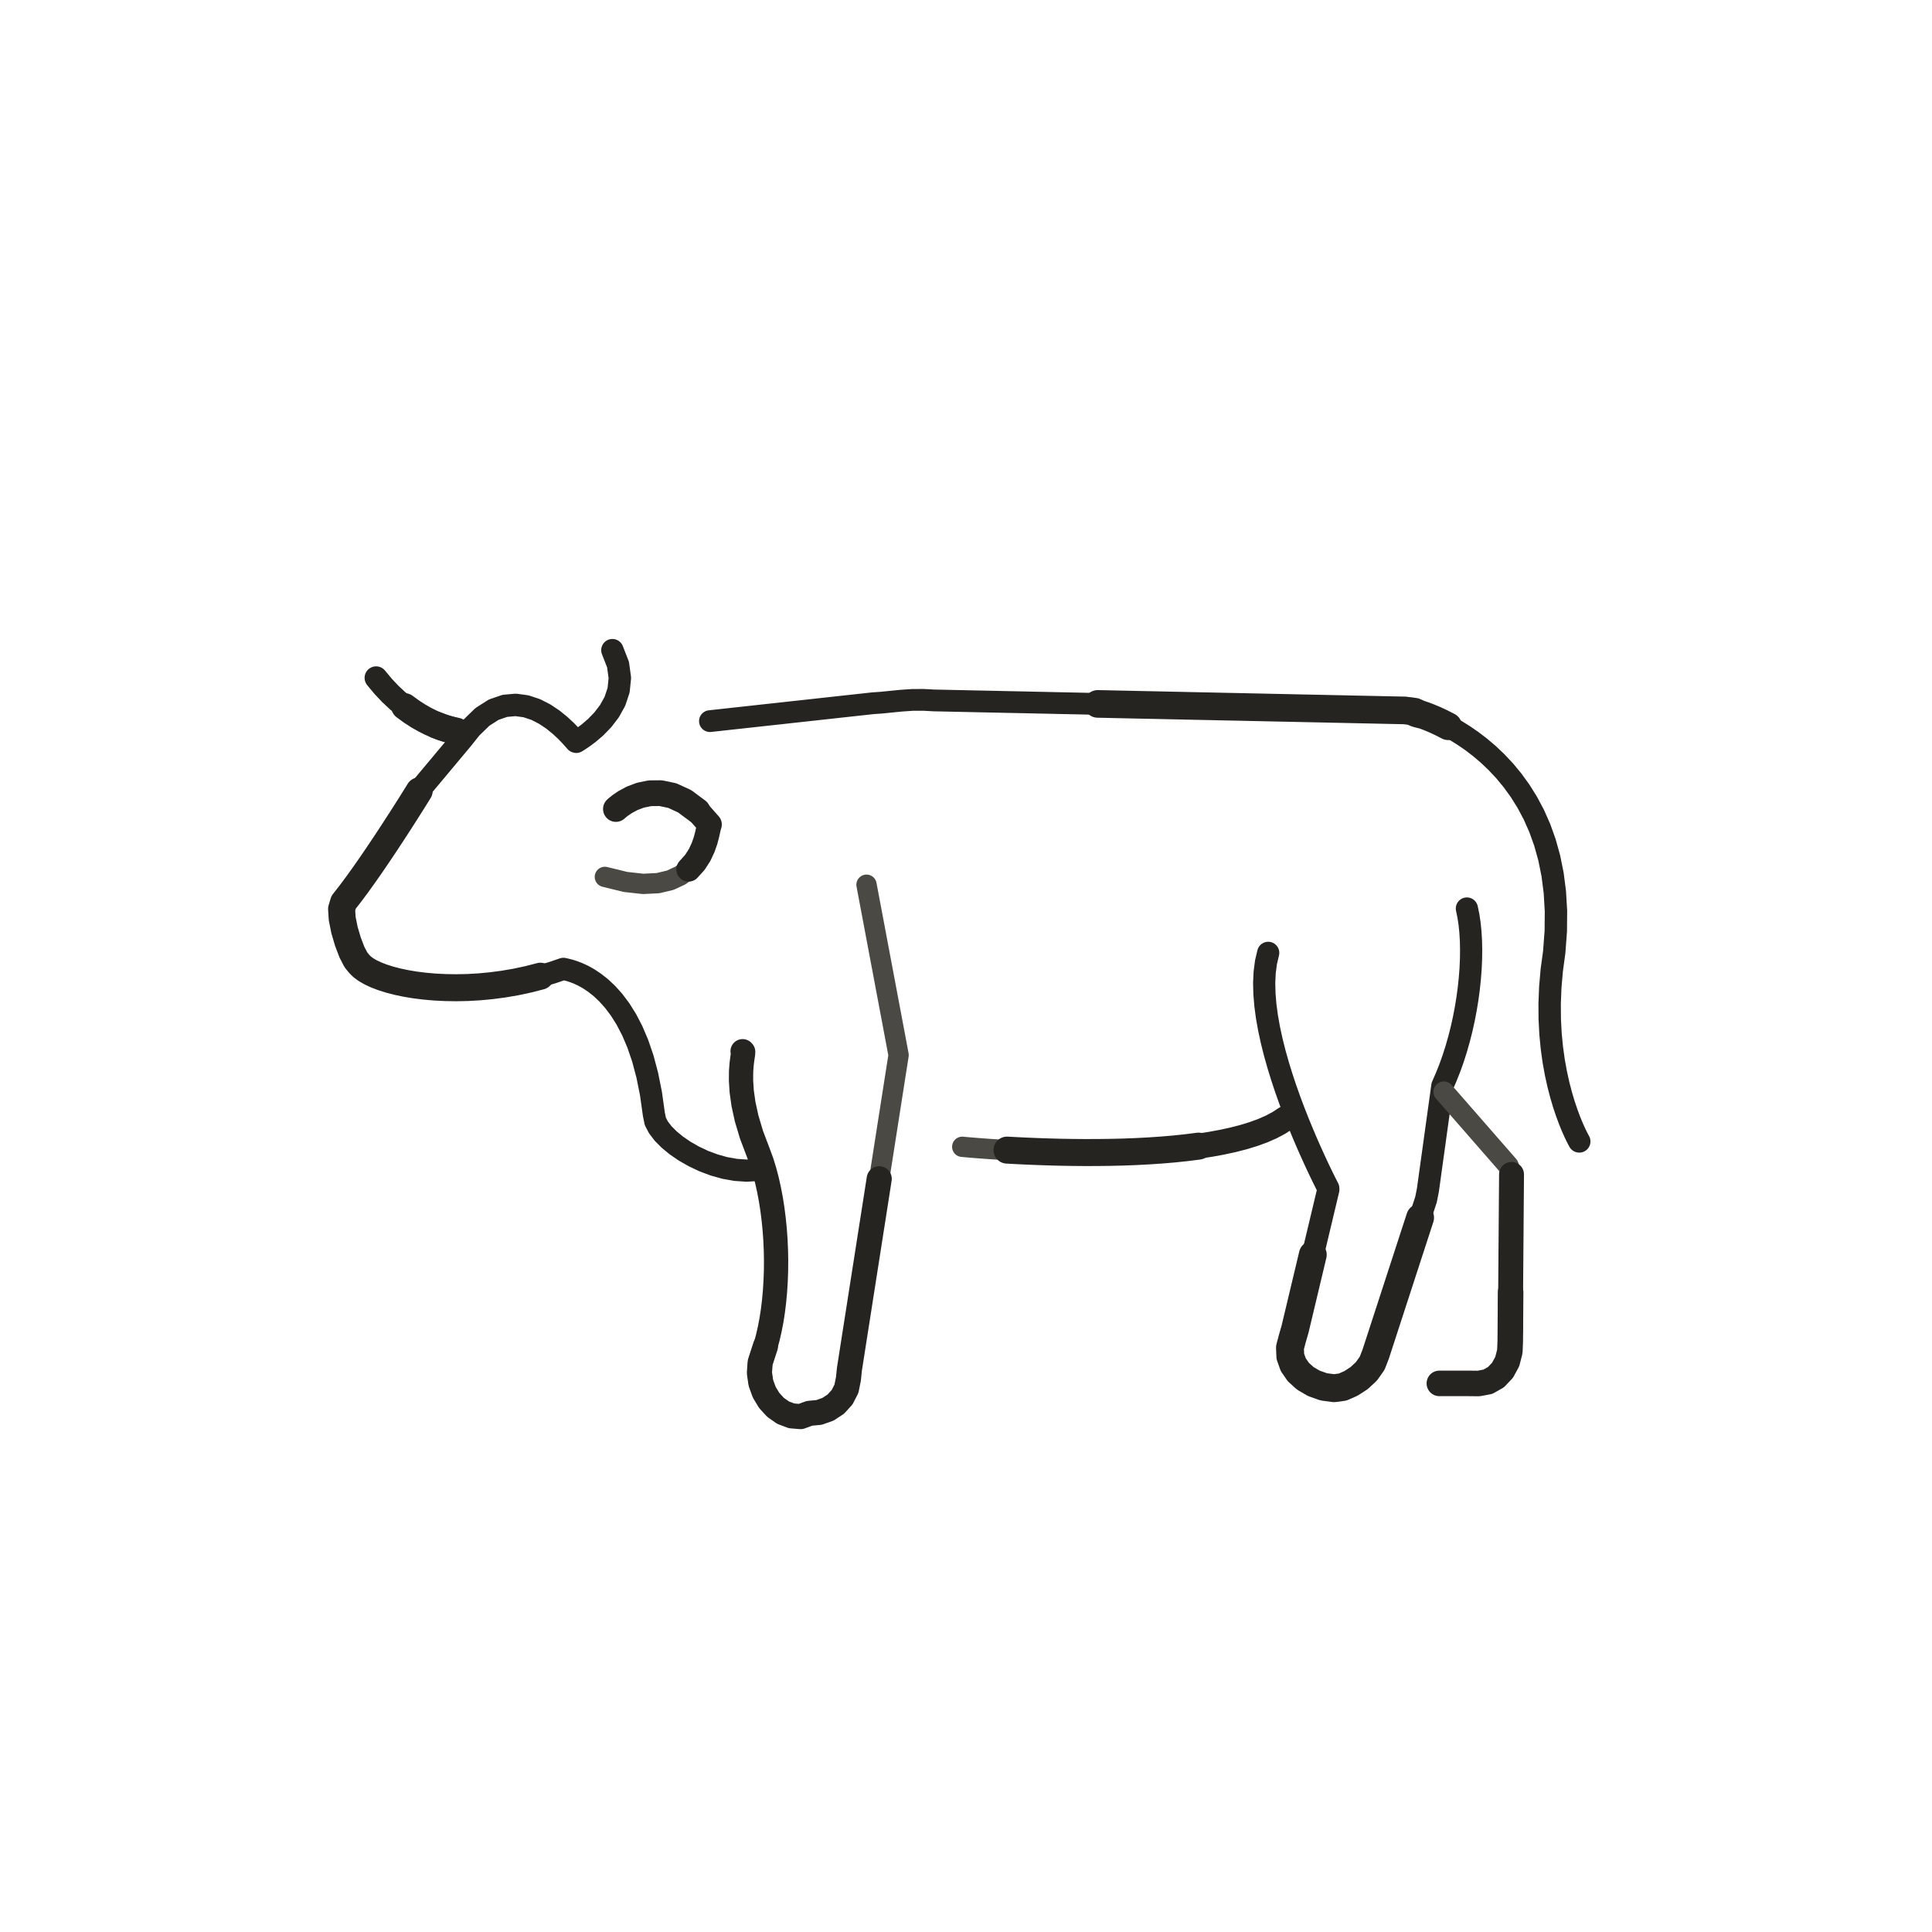
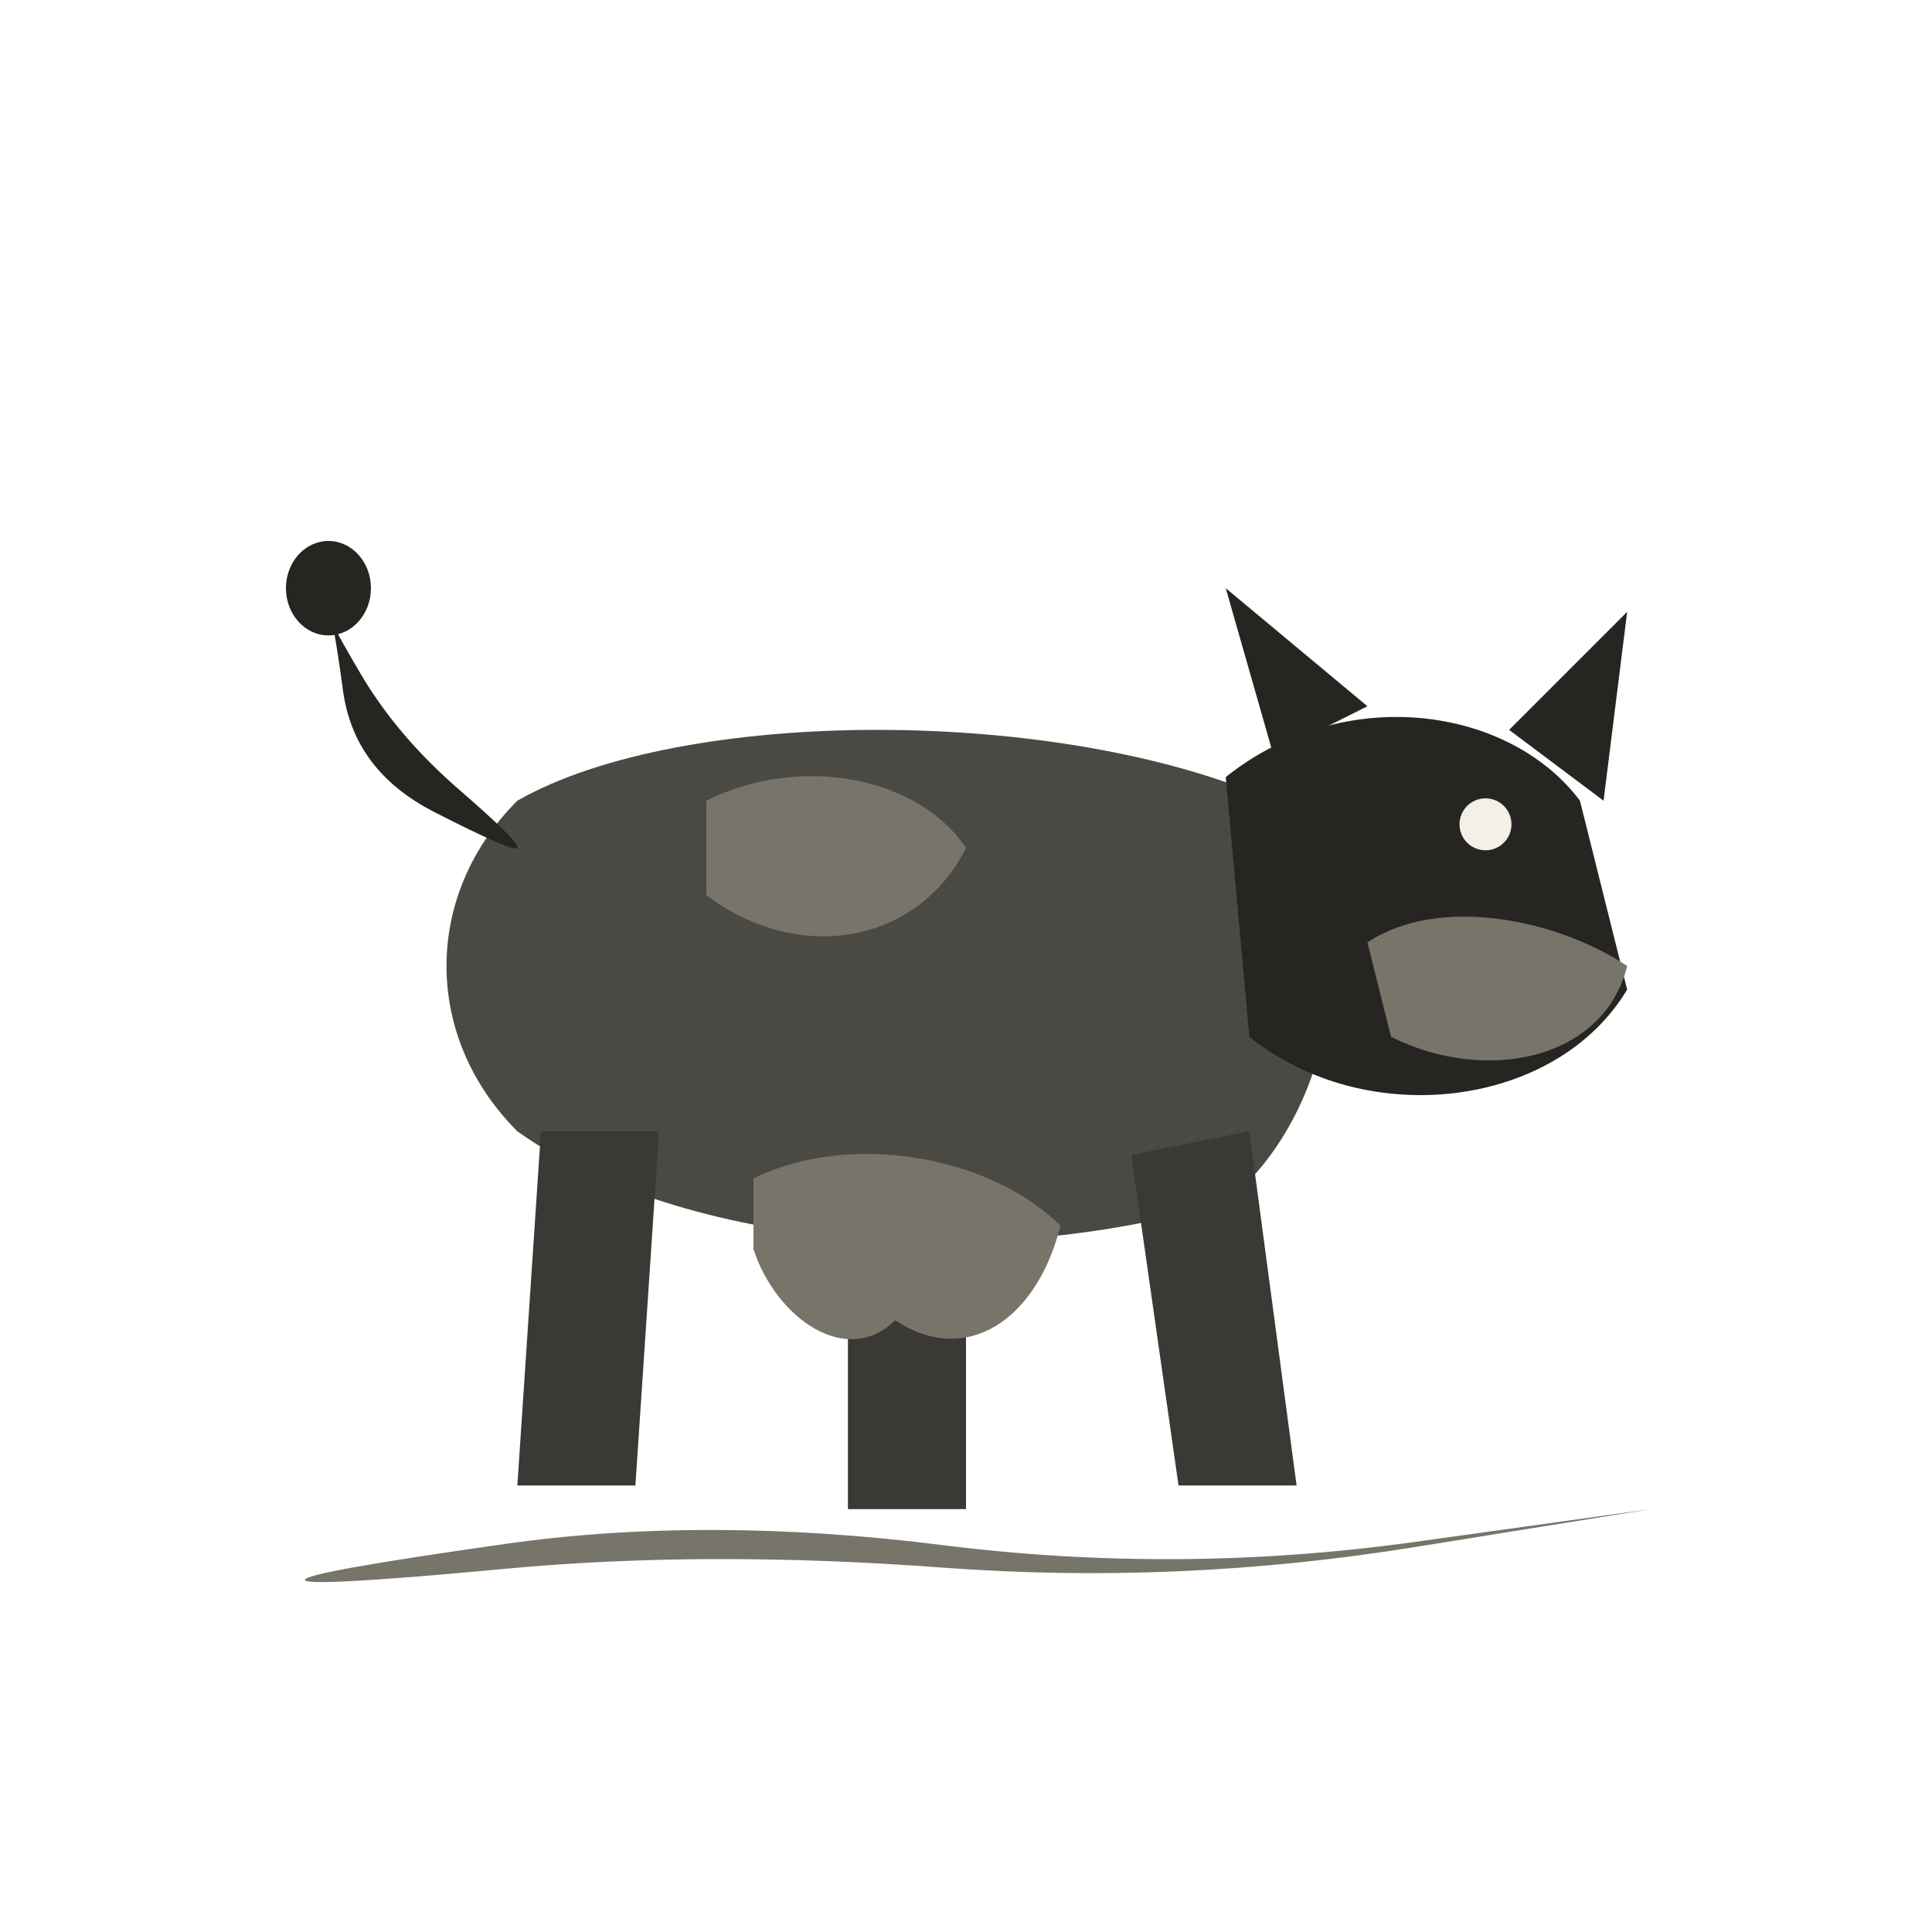
- <svg xmlns="http://www.w3.org/2000/svg" viewBox="0 0 72 72" role="img" aria-label="animals / calf" data-pua="U+F0000" data-castalia-style="sumi-e-ink-wash-v1" data-ink-stroke-system="tapered-v1" data-ink-animation="draw-v1" data-ink-path-units="normalized" data-naturalist-construction="profile-anatomy-v7" data-ink-coverage="complete" data-ink-pressure="loaded-middle-v1">
-   <g transform="translate(8 8) scale(.78)">
-     <path class="ink-stroke" data-ink-stroke="tapered" data-ink-role="line-source-tapered" data-ink-index="0" pathLength="1" d="M 59.829,33.151 L 59.901,33.501 L 59.958,33.876 L 59.998,34.272 L 60.023,34.688 L 60.032,35.120 L 60.027,35.568 L 60.006,36.027 L 59.970,36.497 L 59.920,36.974 L 59.855,37.456 L 59.776,37.940 L 59.683,38.425 L 59.576,38.908 L 59.455,39.386 L 59.321,39.857 L 59.174,40.319 L 59.013,40.769 L 58.839,41.206 L 58.656,41.626 L 58.594,42.079 L 58.531,42.531 L 58.468,42.984 L 58.405,43.437 L 58.342,43.889 L 58.280,44.342 L 58.217,44.795 L 58.154,45.247 L 58.091,45.700 L 58.029,46.152 L 57.966,46.605 L 57.877,47.052 L 57.735,47.486 L 57.594,47.921 L 57.453,48.355 L 57.311,48.790 L 57.170,49.224 L 57.028,49.659" fill="none" stroke="#262421" stroke-width="1.06" stroke-linecap="round" stroke-linejoin="round" data-toddler-clarity="defining-anatomy-v1" />
-     <path class="ink-stroke" data-ink-stroke="tapered" data-ink-role="line-source-tapered" data-ink-index="1" pathLength="1" d="M 57.594,47.921 L 57.453,48.355 L 57.311,48.790 L 57.170,49.224 L 57.028,49.659 L 56.887,50.093 L 56.745,50.528 L 56.604,50.962 L 56.463,51.397 L 56.321,51.832 L 56.180,52.266 L 56.038,52.701 L 55.897,53.135 L 55.756,53.570 L 55.614,54.004 L 55.473,54.439 L 55.304,54.874 L 55.029,55.264 L 54.677,55.590 L 54.285,55.843 L 53.892,56.015 L 53.481,56.070 L 52.987,56.004 L 52.517,55.837 L 52.108,55.598 L 51.775,55.296 L 51.532,54.943 L 51.393,54.551 L 51.375,54.130 L 51.491,53.693 L 51.619,53.248 L 51.725,52.804 L 51.831,52.359 L 51.937,51.915 L 52.043,51.470 L 52.149,51.026 L 52.255,50.581 L 52.361,50.137 L 52.467,49.692" fill="none" stroke="#262421" stroke-width="1.33" stroke-linecap="round" stroke-linejoin="round" data-toddler-clarity="defining-anatomy-v1" />
-     <path class="ink-stroke" data-ink-stroke="tapered" data-ink-role="line-source-tapered" data-ink-index="2" pathLength="1" d="M 52.043,51.470 L 52.149,51.026 L 52.255,50.581 L 52.361,50.137 L 52.467,49.692 L 52.573,49.248 L 52.679,48.803 L 52.785,48.359 L 52.891,47.914 L 52.997,47.470 L 53.103,47.025 L 53.209,46.581 L 53.205,46.512 L 53.158,46.421 L 53.081,46.270 L 52.978,46.064 L 52.852,45.805 L 52.705,45.498 L 52.542,45.146 L 52.364,44.754 L 52.175,44.326 L 51.979,43.865 L 51.778,43.376 L 51.575,42.862 L 51.374,42.327 L 51.178,41.776 L 50.990,41.211 L 50.813,40.638 L 50.650,40.059 L 50.504,39.479 L 50.379,38.902 L 50.277,38.332 L 50.202,37.772 L 50.157,37.227 L 50.144,36.700 L 50.168,36.195 L 50.231,35.717 L 50.336,35.269" fill="none" stroke="#262421" stroke-width="1.06" stroke-linecap="round" stroke-linejoin="round" data-toddler-clarity="defining-anatomy-v1" />
-     <path class="ink-stroke" data-ink-stroke="tapered" data-ink-role="line-source-tapered" data-ink-index="3" pathLength="1" d="M 31.144,32.014 L 31.229,32.466 L 31.314,32.919 L 31.400,33.371 L 31.485,33.823 L 31.570,34.275 L 31.655,34.728 L 31.740,35.180 L 31.825,35.632 L 31.911,36.084 L 31.996,36.537 L 32.081,36.989 L 32.166,37.441 L 32.251,37.893 L 32.337,38.346 L 32.422,38.798 L 32.507,39.250 L 32.592,39.702 L 32.677,40.155 L 32.606,40.609 L 32.534,41.064 L 32.463,41.519 L 32.392,41.973 L 32.321,42.428 L 32.250,42.883 L 32.178,43.337 L 32.107,43.792 L 32.036,44.247 L 31.965,44.701 L 31.894,45.156 L 31.822,45.611 L 31.751,46.065 L 31.680,46.520 L 31.609,46.975 L 31.538,47.429 L 31.467,47.884" fill="none" stroke="#4a4943" stroke-width="0.97" stroke-linecap="round" stroke-linejoin="round" data-toddler-clarity="defining-anatomy-v1" />
-     <path class="ink-stroke" data-ink-stroke="tapered" data-ink-role="line-source-tapered" data-ink-index="4" pathLength="1" d="M 31.751,46.065 L 31.680,46.520 L 31.609,46.975 L 31.538,47.429 L 31.467,47.884 L 31.395,48.339 L 31.324,48.793 L 31.253,49.248 L 31.182,49.703 L 31.111,50.157 L 31.039,50.612 L 30.968,51.067 L 30.897,51.521 L 30.826,51.976 L 30.755,52.431 L 30.684,52.886 L 30.612,53.340 L 30.541,53.795 L 30.470,54.250 L 30.399,54.704 L 30.328,55.159 L 30.279,55.630 L 30.185,56.096 L 29.978,56.500 L 29.677,56.830 L 29.303,57.076 L 28.876,57.227 L 28.416,57.270 L 27.993,57.426 L 27.562,57.390 L 27.160,57.238 L 26.800,56.987 L 26.494,56.654 L 26.255,56.256 L 26.095,55.810 L 26.027,55.333 L 26.063,54.843 L 26.190,54.449 L 26.313,54.074" fill="none" stroke="#262421" stroke-width="1.20" stroke-linecap="round" stroke-linejoin="round" data-toddler-clarity="defining-anatomy-v1" />
-     <path class="ink-stroke" data-ink-stroke="tapered" data-ink-role="line-source-tapered" data-ink-index="5" pathLength="1" d="M 26.095,55.810 L 26.027,55.333 L 26.063,54.843 L 26.190,54.449 L 26.313,54.074 L 26.422,53.677 L 26.518,53.260 L 26.602,52.825 L 26.672,52.375 L 26.728,51.912 L 26.772,51.438 L 26.802,50.956 L 26.820,50.467 L 26.824,49.973 L 26.815,49.478 L 26.793,48.982 L 26.758,48.489 L 26.709,48.000 L 26.648,47.518 L 26.574,47.045 L 26.486,46.583 L 26.386,46.134 L 26.272,45.701 L 26.145,45.285 L 25.976,44.823 L 25.649,43.961 L 25.417,43.184 L 25.266,42.493 L 25.181,41.887 L 25.148,41.365 L 25.152,40.926 L 25.179,40.571 L 25.214,40.299 L 25.243,40.108 L 25.251,39.998 L 25.224,39.969" fill="none" stroke="#262421" stroke-width="1.16" stroke-linecap="round" stroke-linejoin="round" data-toddler-clarity="defining-anatomy-v1" />
-     <path class="ink-stroke" data-ink-stroke="tapered" data-ink-role="line-source-tapered" data-ink-index="6" pathLength="1" d="M 35.718,44.536 L 35.749,44.539 L 35.838,44.547 L 35.984,44.560 L 36.182,44.577 L 36.430,44.597 L 36.725,44.619 L 37.063,44.644 L 37.442,44.668 L 37.857,44.694 L 38.307,44.718 L 38.787,44.741 L 39.296,44.762 L 39.829,44.780" fill="none" stroke="#4a4943" stroke-width="0.97" stroke-linecap="round" stroke-linejoin="round" data-toddler-clarity="defining-anatomy-v1" />
-     <path class="ink-stroke" data-ink-stroke="tapered" data-ink-role="line-source-tapered" data-ink-index="7" pathLength="1" d="M 37.857,44.694 L 38.307,44.718 L 38.787,44.741 L 39.296,44.762 L 39.829,44.780 L 40.383,44.795 L 40.956,44.805 L 41.544,44.810 L 42.145,44.809 L 42.754,44.802 L 43.369,44.788 L 43.987,44.765 L 44.605,44.733 L 45.219,44.692 L 45.826,44.641 L 46.424,44.578 L 47.009,44.504" fill="none" stroke="#262421" stroke-width="1.29" stroke-linecap="round" stroke-linejoin="round" data-toddler-clarity="defining-anatomy-v1" />
-     <path class="ink-stroke" data-ink-stroke="tapered" data-ink-role="line-source-tapered" data-ink-index="8" pathLength="1" d="M 44.605,44.733 L 45.219,44.692 L 45.826,44.641 L 46.424,44.578 L 47.009,44.504 L 47.577,44.417 L 48.127,44.316 L 48.654,44.202 L 49.156,44.073 L 49.629,43.928 L 50.071,43.767 L 50.478,43.589 L 50.847,43.393 L 51.175,43.178" fill="none" stroke="#262421" stroke-width="1.20" stroke-linecap="round" stroke-linejoin="round" data-toddler-clarity="defining-anatomy-v1" />
-     <path class="ink-stroke" data-ink-stroke="tapered" data-ink-role="line-source-tapered" data-ink-index="9" pathLength="1" d="M 65.198,44.279 L 65.181,44.250 L 65.135,44.163 L 65.062,44.020 L 64.968,43.823 L 64.857,43.572 L 64.733,43.269 L 64.602,42.916 L 64.466,42.514 L 64.332,42.063 L 64.203,41.567 L 64.083,41.025 L 63.977,40.440 L 63.890,39.813 L 63.825,39.145 L 63.788,38.437 L 63.783,37.692 L 63.814,36.910 L 63.885,36.092 L 64.001,35.241 L 64.077,34.233 L 64.085,33.273 L 64.032,32.370 L 63.923,31.524 L 63.763,30.731 L 63.557,29.992 L 63.310,29.303 L 63.027,28.664 L 62.712,28.073 L 62.371,27.528 L 62.009,27.028 L 61.631,26.571 L 61.240,26.155 L 60.844,25.779 L 60.446,25.442 L 60.051,25.141 L 59.664,24.876 L 59.291,24.643 L 58.936,24.443 L 58.604,24.273 L 58.300,24.132 L 58.029,24.018 L 57.796,23.929" fill="none" stroke="#262421" stroke-width="1.07" stroke-linecap="round" stroke-linejoin="round" data-toddler-clarity="defining-anatomy-v1" />
-     <path class="ink-stroke" data-ink-stroke="tapered" data-ink-role="line-source-tapered" data-ink-index="10" pathLength="1" d="M 58.936,24.443 L 58.604,24.273 L 58.300,24.132 L 58.029,24.018 L 57.796,23.929 L 57.606,23.865 L 57.463,23.822 L 57.374,23.800 L 57.342,23.798 L 57.373,23.813 L 57.471,23.844 L 57.641,23.889 L 57.335,23.748 L 56.858,23.686 L 56.369,23.676 L 55.880,23.666 L 55.391,23.655 L 54.902,23.645 L 54.413,23.635 L 53.924,23.624 L 53.435,23.614 L 52.946,23.603 L 52.457,23.593 L 51.968,23.583 L 51.479,23.572 L 50.990,23.562 L 50.501,23.552 L 50.013,23.541 L 49.524,23.531 L 49.035,23.520 L 48.546,23.510 L 48.057,23.500 L 47.568,23.489 L 47.079,23.479 L 46.590,23.469 L 46.101,23.458 L 45.612,23.448 L 45.123,23.437 L 44.634,23.427 L 44.145,23.417 L 43.657,23.406 L 43.168,23.396 L 42.679,23.385 L 42.190,23.375" fill="none" stroke="#262421" stroke-width="1.32" stroke-linecap="round" stroke-linejoin="round" data-toddler-clarity="defining-anatomy-v1" />
-     <path class="ink-stroke" data-ink-stroke="tapered" data-ink-role="line-source-tapered" data-ink-index="11" pathLength="1" d="M 44.145,23.417 L 43.657,23.406 L 43.168,23.396 L 42.679,23.385 L 42.190,23.375 L 41.701,23.365 L 41.212,23.354 L 40.723,23.344 L 40.234,23.334 L 39.745,23.323 L 39.256,23.313 L 38.767,23.302 L 38.278,23.292 L 37.789,23.282 L 37.300,23.271 L 36.812,23.261 L 36.323,23.251 L 35.834,23.240 L 35.345,23.230 L 34.856,23.219 L 34.367,23.209 L 33.865,23.182 L 33.344,23.184 L 32.824,23.219 L 32.323,23.268 L 31.859,23.315 L 31.441,23.344 L 30.955,23.398 L 30.469,23.451 L 29.983,23.504 L 29.496,23.558 L 29.010,23.611 L 28.524,23.665 L 28.038,23.718 L 27.552,23.771 L 27.066,23.825 L 26.580,23.878 L 26.094,23.931 L 25.607,23.985 L 25.121,24.038 L 24.635,24.091 L 24.149,24.145 L 23.663,24.198" fill="none" stroke="#262421" stroke-width="1.04" stroke-linecap="round" stroke-linejoin="round" data-toddler-clarity="defining-anatomy-v1" />
-     <path class="ink-stroke" data-ink-stroke="tapered" data-ink-role="line-source-tapered" data-ink-index="12" pathLength="1" d="M 58.727,41.909 L 59.035,42.262 L 59.344,42.616 L 59.652,42.969 L 59.961,43.322 L 60.269,43.676 L 60.578,44.029 L 60.886,44.383 L 61.195,44.736 L 61.503,45.089 L 61.812,45.443 L 61.962,45.855 L 61.959,46.324 L 61.955,46.793 L 61.951,47.262 L 61.948,47.731" fill="none" stroke="#4a4943" stroke-width="0.99" stroke-linecap="round" stroke-linejoin="round" data-toddler-clarity="defining-anatomy-v1" />
-     <path class="ink-stroke" data-ink-stroke="tapered" data-ink-role="line-source-tapered" data-ink-index="13" pathLength="1" d="M 61.962,45.855 L 61.959,46.324 L 61.955,46.793 L 61.951,47.262 L 61.948,47.731 L 61.944,48.200 L 61.941,48.669 L 61.937,49.138 L 61.933,49.607 L 61.930,50.076 L 61.926,50.545 L 61.923,51.014 L 61.919,51.483 L 61.915,51.952 L 61.912,52.422 L 61.908,52.891 L 61.905,53.360" fill="none" stroke="#262421" stroke-width="1.19" stroke-linecap="round" stroke-linejoin="round" data-toddler-clarity="defining-anatomy-v1" />
-     <path class="ink-stroke" data-ink-stroke="tapered" data-ink-role="line-source-tapered" data-ink-index="14" pathLength="1" d="M 61.919,51.483 L 61.915,51.952 L 61.912,52.422 L 61.908,52.891 L 61.905,53.360 L 61.901,53.829 L 61.881,54.316 L 61.758,54.795 L 61.532,55.212 L 61.219,55.542 L 60.833,55.761 L 60.391,55.845 L 59.921,55.840 L 59.452,55.840 L 58.983,55.840 L 58.514,55.840" fill="none" stroke="#262421" stroke-width="1.22" stroke-linecap="round" stroke-linejoin="round" data-toddler-clarity="defining-anatomy-v1" />
-     <path class="ink-stroke" data-ink-stroke="tapered" data-ink-role="line-source-tapered" data-ink-index="15" pathLength="1" d="M 7.713,22.130 L 8.053,22.539 L 8.396,22.902 L 8.738,23.222 L 9.076,23.501 L 9.407,23.743 L 9.727,23.949 L 10.032,24.123 L 10.319,24.267" fill="none" stroke="#262421" stroke-width="1.10" stroke-linecap="round" stroke-linejoin="round" data-toddler-clarity="defining-anatomy-v1" />
-     <path class="ink-stroke" data-ink-stroke="tapered" data-ink-role="line-source-tapered" data-ink-index="16" pathLength="1" d="M 9.076,23.501 L 9.407,23.743 L 9.727,23.949 L 10.032,24.123 L 10.319,24.267 L 10.585,24.384 L 10.826,24.476 L 11.039,24.547 L 11.219,24.599 L 11.364,24.635" fill="none" stroke="#262421" stroke-width="1.28" stroke-linecap="round" stroke-linejoin="round" data-toddler-clarity="defining-anatomy-v1" />
-     <path class="ink-stroke" data-ink-stroke="tapered" data-ink-role="line-source-tapered" data-ink-index="17" pathLength="1" d="M 10.585,24.384 L 10.826,24.476 L 11.039,24.547 L 11.219,24.599 L 11.364,24.635 L 11.470,24.657 L 11.534,24.668 L 11.552,24.671 L 11.521,24.669" fill="none" stroke="#262421" stroke-width="1.28" stroke-linecap="round" stroke-linejoin="round" data-toddler-clarity="defining-anatomy-v1" />
-     <path class="ink-stroke" data-ink-stroke="tapered" data-ink-role="line-source-tapered" data-ink-index="18" pathLength="1" d="M 19.003,20.807 L 19.272,21.496 L 19.360,22.134 L 19.300,22.720 L 19.123,23.251 L 18.860,23.724 L 18.545,24.135 L 18.208,24.483 L 17.880,24.765 L 17.595,24.977 L 17.384,25.118 L 17.278,25.184 L 17.259,25.178 L 17.173,25.081 L 17.014,24.902 L 16.788,24.667 L 16.501,24.400 L 16.160,24.124 L 15.771,23.864 L 15.341,23.644 L 14.876,23.489 L 14.382,23.422 L 13.866,23.468 L 13.335,23.650 L 12.794,23.994 L 12.250,24.523 L 11.813,25.070 L 11.519,25.422 L 11.224,25.774 L 10.930,26.126 L 10.636,26.478 L 10.341,26.830 L 10.047,27.182 L 9.817,27.457 L 9.772,27.530 L 9.669,27.696 L 9.515,27.943 L 9.316,28.260 L 9.077,28.636" fill="none" stroke="#262421" stroke-width="1.07" stroke-linecap="round" stroke-linejoin="round" data-toddler-clarity="defining-anatomy-v1" />
-     <path class="ink-stroke" data-ink-stroke="tapered" data-ink-role="line-source-tapered" data-ink-index="19" pathLength="1" d="M 9.772,27.530 L 9.669,27.696 L 9.515,27.943 L 9.316,28.260 L 9.077,28.636 L 8.805,29.060 L 8.506,29.521 L 8.186,30.008 L 7.851,30.509 L 7.507,31.015 L 7.160,31.513 L 6.816,31.993 L 6.481,32.443 L 6.161,32.853 L 6.064,33.171 L 6.093,33.630 L 6.202,34.175 L 6.366,34.733 L 6.557,35.233 L 6.748,35.602 L 6.899,35.788 L 7.038,35.930 L 7.222,36.067 L 7.449,36.199 L 7.716,36.324 L 8.021,36.441 L 8.362,36.549 L 8.736,36.646 L 9.141,36.731 L 9.574,36.803 L 10.034,36.860 L 10.518,36.903 L 11.024,36.928 L 11.549,36.936 L 12.091,36.925 L 12.647,36.893 L 13.216,36.839 L 13.794,36.763 L 14.381,36.663 L 14.972,36.537 L 15.566,36.385" fill="none" stroke="#262421" stroke-width="1.29" stroke-linecap="round" stroke-linejoin="round" data-toddler-clarity="defining-anatomy-v1" />
-     <path class="ink-stroke" data-ink-stroke="tapered" data-ink-role="line-source-tapered" data-ink-index="20" pathLength="1" d="M 13.216,36.839 L 13.794,36.763 L 14.381,36.663 L 14.972,36.537 L 15.566,36.385 L 16.161,36.206 L 16.664,36.034 L 16.714,36.046 L 16.813,36.069 L 16.957,36.106 L 17.139,36.164 L 17.355,36.246 L 17.600,36.359 L 17.868,36.508 L 18.153,36.698 L 18.452,36.934 L 18.758,37.222 L 19.066,37.566 L 19.371,37.972 L 19.668,38.445 L 19.952,38.991 L 20.217,39.614 L 20.458,40.320 L 20.669,41.114 L 20.847,42.001 L 20.985,42.986 L 21.055,43.324 L 21.202,43.606 L 21.423,43.896 L 21.712,44.187 L 22.058,44.472 L 22.455,44.744 L 22.894,44.994 L 23.365,45.217 L 23.861,45.403 L 24.373,45.546 L 24.893,45.639 L 25.413,45.674 L 25.923,45.643" fill="none" stroke="#262421" stroke-width="1.06" stroke-linecap="round" stroke-linejoin="round" data-toddler-clarity="defining-anatomy-v1" />
-     <path class="ink-stroke" data-ink-stroke="tapered" data-ink-role="line-source-tapered" data-ink-index="21" pathLength="1" d="M 18.643,31.640 L 19.627,31.881 L 20.469,31.974 L 21.180,31.939 L 21.771,31.798 L 22.254,31.572 L 22.641,31.281 L 22.943,30.947 L 23.171,30.592 L 23.338,30.235 L 23.455,29.899" fill="none" stroke="#4a4943" stroke-width="0.97" stroke-linecap="round" stroke-linejoin="round" data-toddler-clarity="defining-anatomy-v1" />
-     <path class="ink-stroke" data-ink-stroke="tapered" data-ink-role="line-source-tapered" data-ink-index="22" pathLength="1" d="M 22.641,31.281 L 22.943,30.947 L 23.171,30.592 L 23.338,30.235 L 23.455,29.899 L 23.532,29.605 L 23.583,29.373 L 23.618,29.225 L 23.646,29.135 L 23.072,28.486 L 22.455,28.027 L 21.864,27.756 L 21.308,27.639 L 20.797,27.644" fill="none" stroke="#262421" stroke-width="1.17" stroke-linecap="round" stroke-linejoin="round" data-toddler-clarity="defining-anatomy-v1" />
-     <path class="ink-stroke" data-ink-stroke="tapered" data-ink-role="line-source-tapered" data-ink-index="23" pathLength="1" d="M 23.072,28.486 L 22.455,28.027 L 21.864,27.756 L 21.308,27.639 L 20.797,27.644 L 20.338,27.738 L 19.942,27.888 L 19.619,28.062 L 19.376,28.226 L 19.224,28.348 L 19.171,28.396" fill="none" stroke="#262421" stroke-width="1.23" stroke-linecap="round" stroke-linejoin="round" data-toddler-clarity="defining-anatomy-v1" />
+ <svg xmlns="http://www.w3.org/2000/svg" viewBox="0 0 72 72" role="img" aria-label="animals / calf" data-pua="U+F0000" data-castalia-style="sumi-e-naturalist-v2" data-ink-stroke-system="filled-brush-mass-v2" data-ink-animation="wash-v1" data-ink-path-units="normalized">
+   <g transform="translate(36 36) scale(0.88) translate(-36 -36)">
+     <path class="ink-wash" fill="#4a4943" d="M 17 29 C 24 25 40 25 49 29 C 53 33 52 42 47 46 C 37 49 24 48 17 43 C 13 39 13 33 17 29 Z" data-ink-brush-pass="loaded-mass-v2" />
+     <path class="ink-wash" fill="#262522" d="M 47 28 C 52 24 59 25 62 29 L 64 37 C 61 42 53 43 48 39 Z" data-ink-brush-pass="loaded-mass-v2" />
+     <path class="ink-wash" fill="#262522" d="M 49 27 L 47 20 L 53 25 Z M 59 26 L 64 21 L 63 29 Z" data-ink-brush-pass="loaded-mass-v2" />
+     <path class="ink-dry" fill="#77746a" d="M 53 35 C 56 33 61 34 64 36 C 63 40 58 41 54 39 Z" data-ink-brush-pass="loaded-mass-v2" />
+     <path class="ink-wash" fill="#3a3935" d="M 18 43 L 23 43 L 22 58 L 17 58 Z M 31 46 L 36 46 L 36 59 L 31 59 Z M 43 44 L 48 43 L 50 58 L 45 58 Z" data-ink-brush-pass="loaded-mass-v2" />
+     <path class="ink-dry" fill="#77746a" d="M 27 45 C 31 43 37 44 40 47 C 39 51 36 53 33 51 C 31 53 28 51 27 48 Z" data-ink-brush-pass="loaded-mass-v2" />
+     <path class="ink-wash" d="M 17.000,31.000 Q 17.140,30.790 14.530,28.527 Q 11.920,26.264 10.382,23.658 Q 8.845,21.052 9.000,21.000 Q 9.155,20.948 9.618,24.342 Q 10.080,27.736 13.470,29.473 Q 16.860,31.210 17.000,31.000 Z" fill="#262522" />
+     <ellipse class="ink-wash" cx="9" cy="20" rx="1.8" ry="2.0" fill="#262522" data-ink-brush-pass="loaded-dab-v1" />
+     <ellipse class="ink-dry" cx="58" cy="30" rx="1.1" ry="1.1" fill="#f3f0e6" data-ink-brush-pass="loaded-dab-v1" />
+     <path class="ink-dry" fill="#77746a" d="M 25 29 C 29 27 34 28 36 31 C 34 35 29 36 25 33 Z" data-ink-brush-pass="loaded-mass-v2" />
+     <path class="ink-dry" d="M 8.000,62.000 Q 8.037,62.317 16.519,61.525 Q 25.000,60.732 35.003,61.477 Q 45.006,62.221 55.003,60.609 Q 64.999,58.997 65.000,59.000 Q 65.001,59.003 54.997,60.391 Q 44.994,61.779 34.997,60.523 Q 25.000,59.268 16.481,60.475 Q 7.963,61.683 8.000,62.000 Z" fill="#77746a" />
  </g>
</svg>
